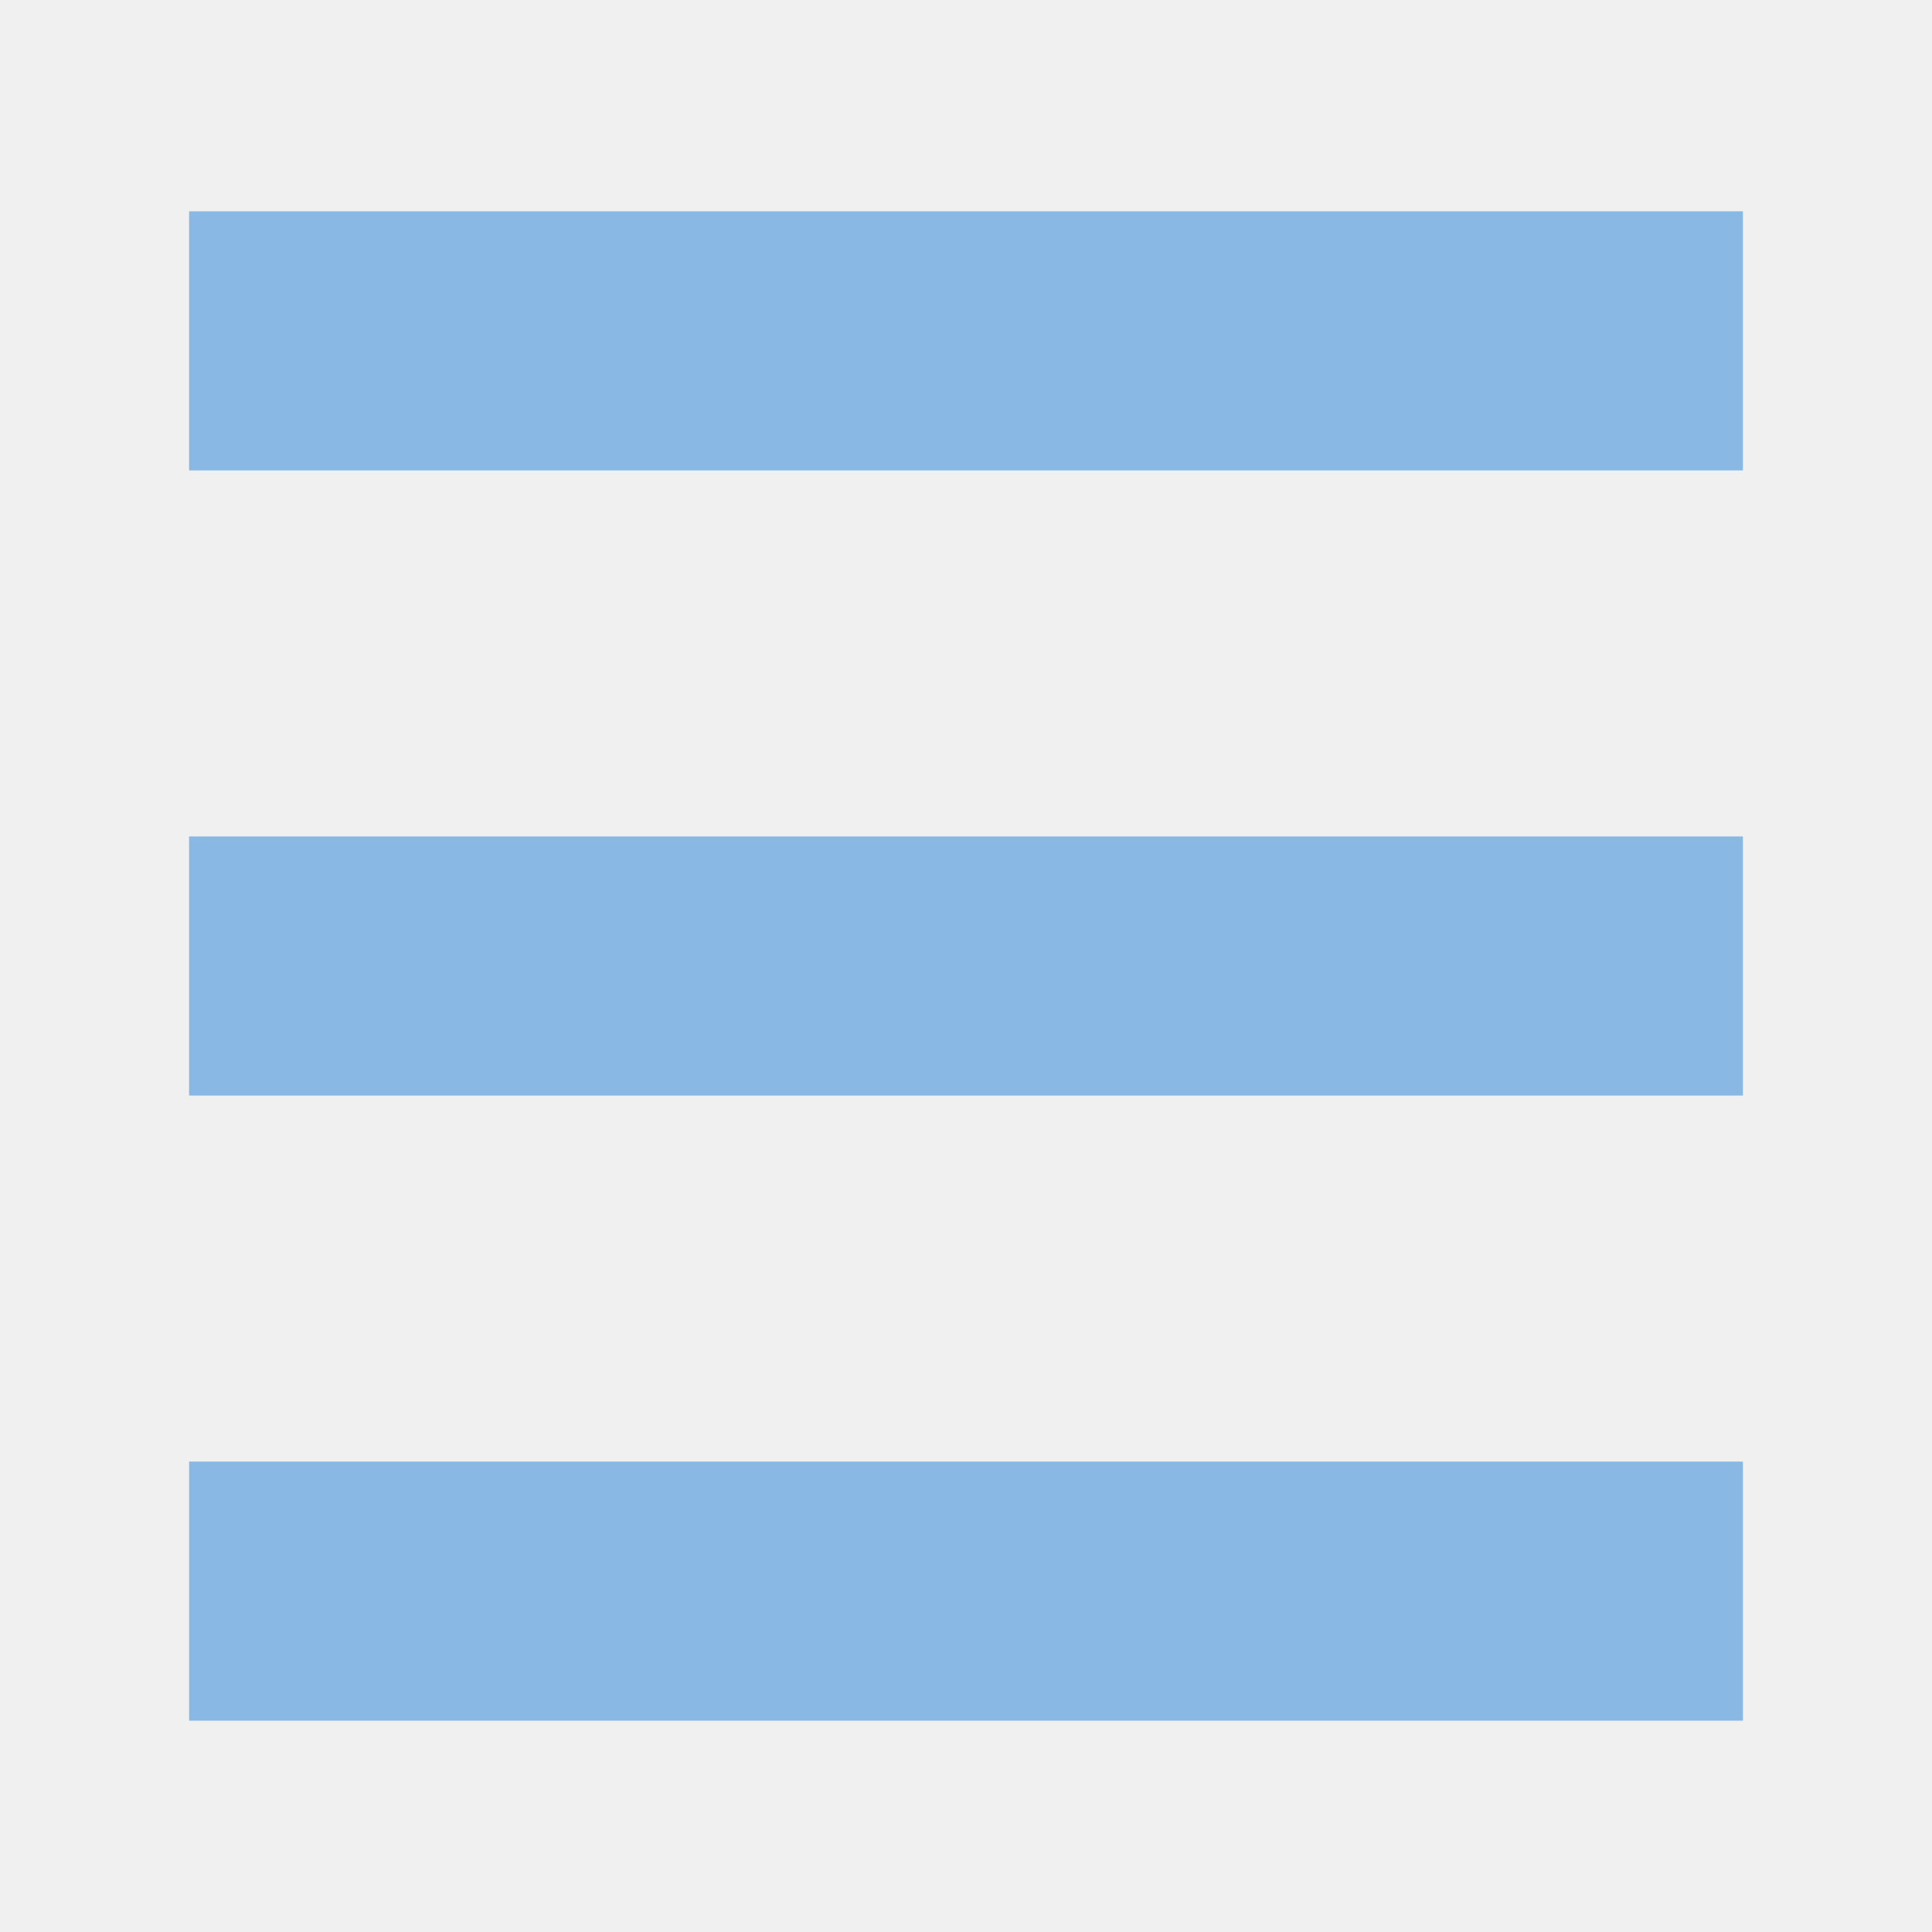
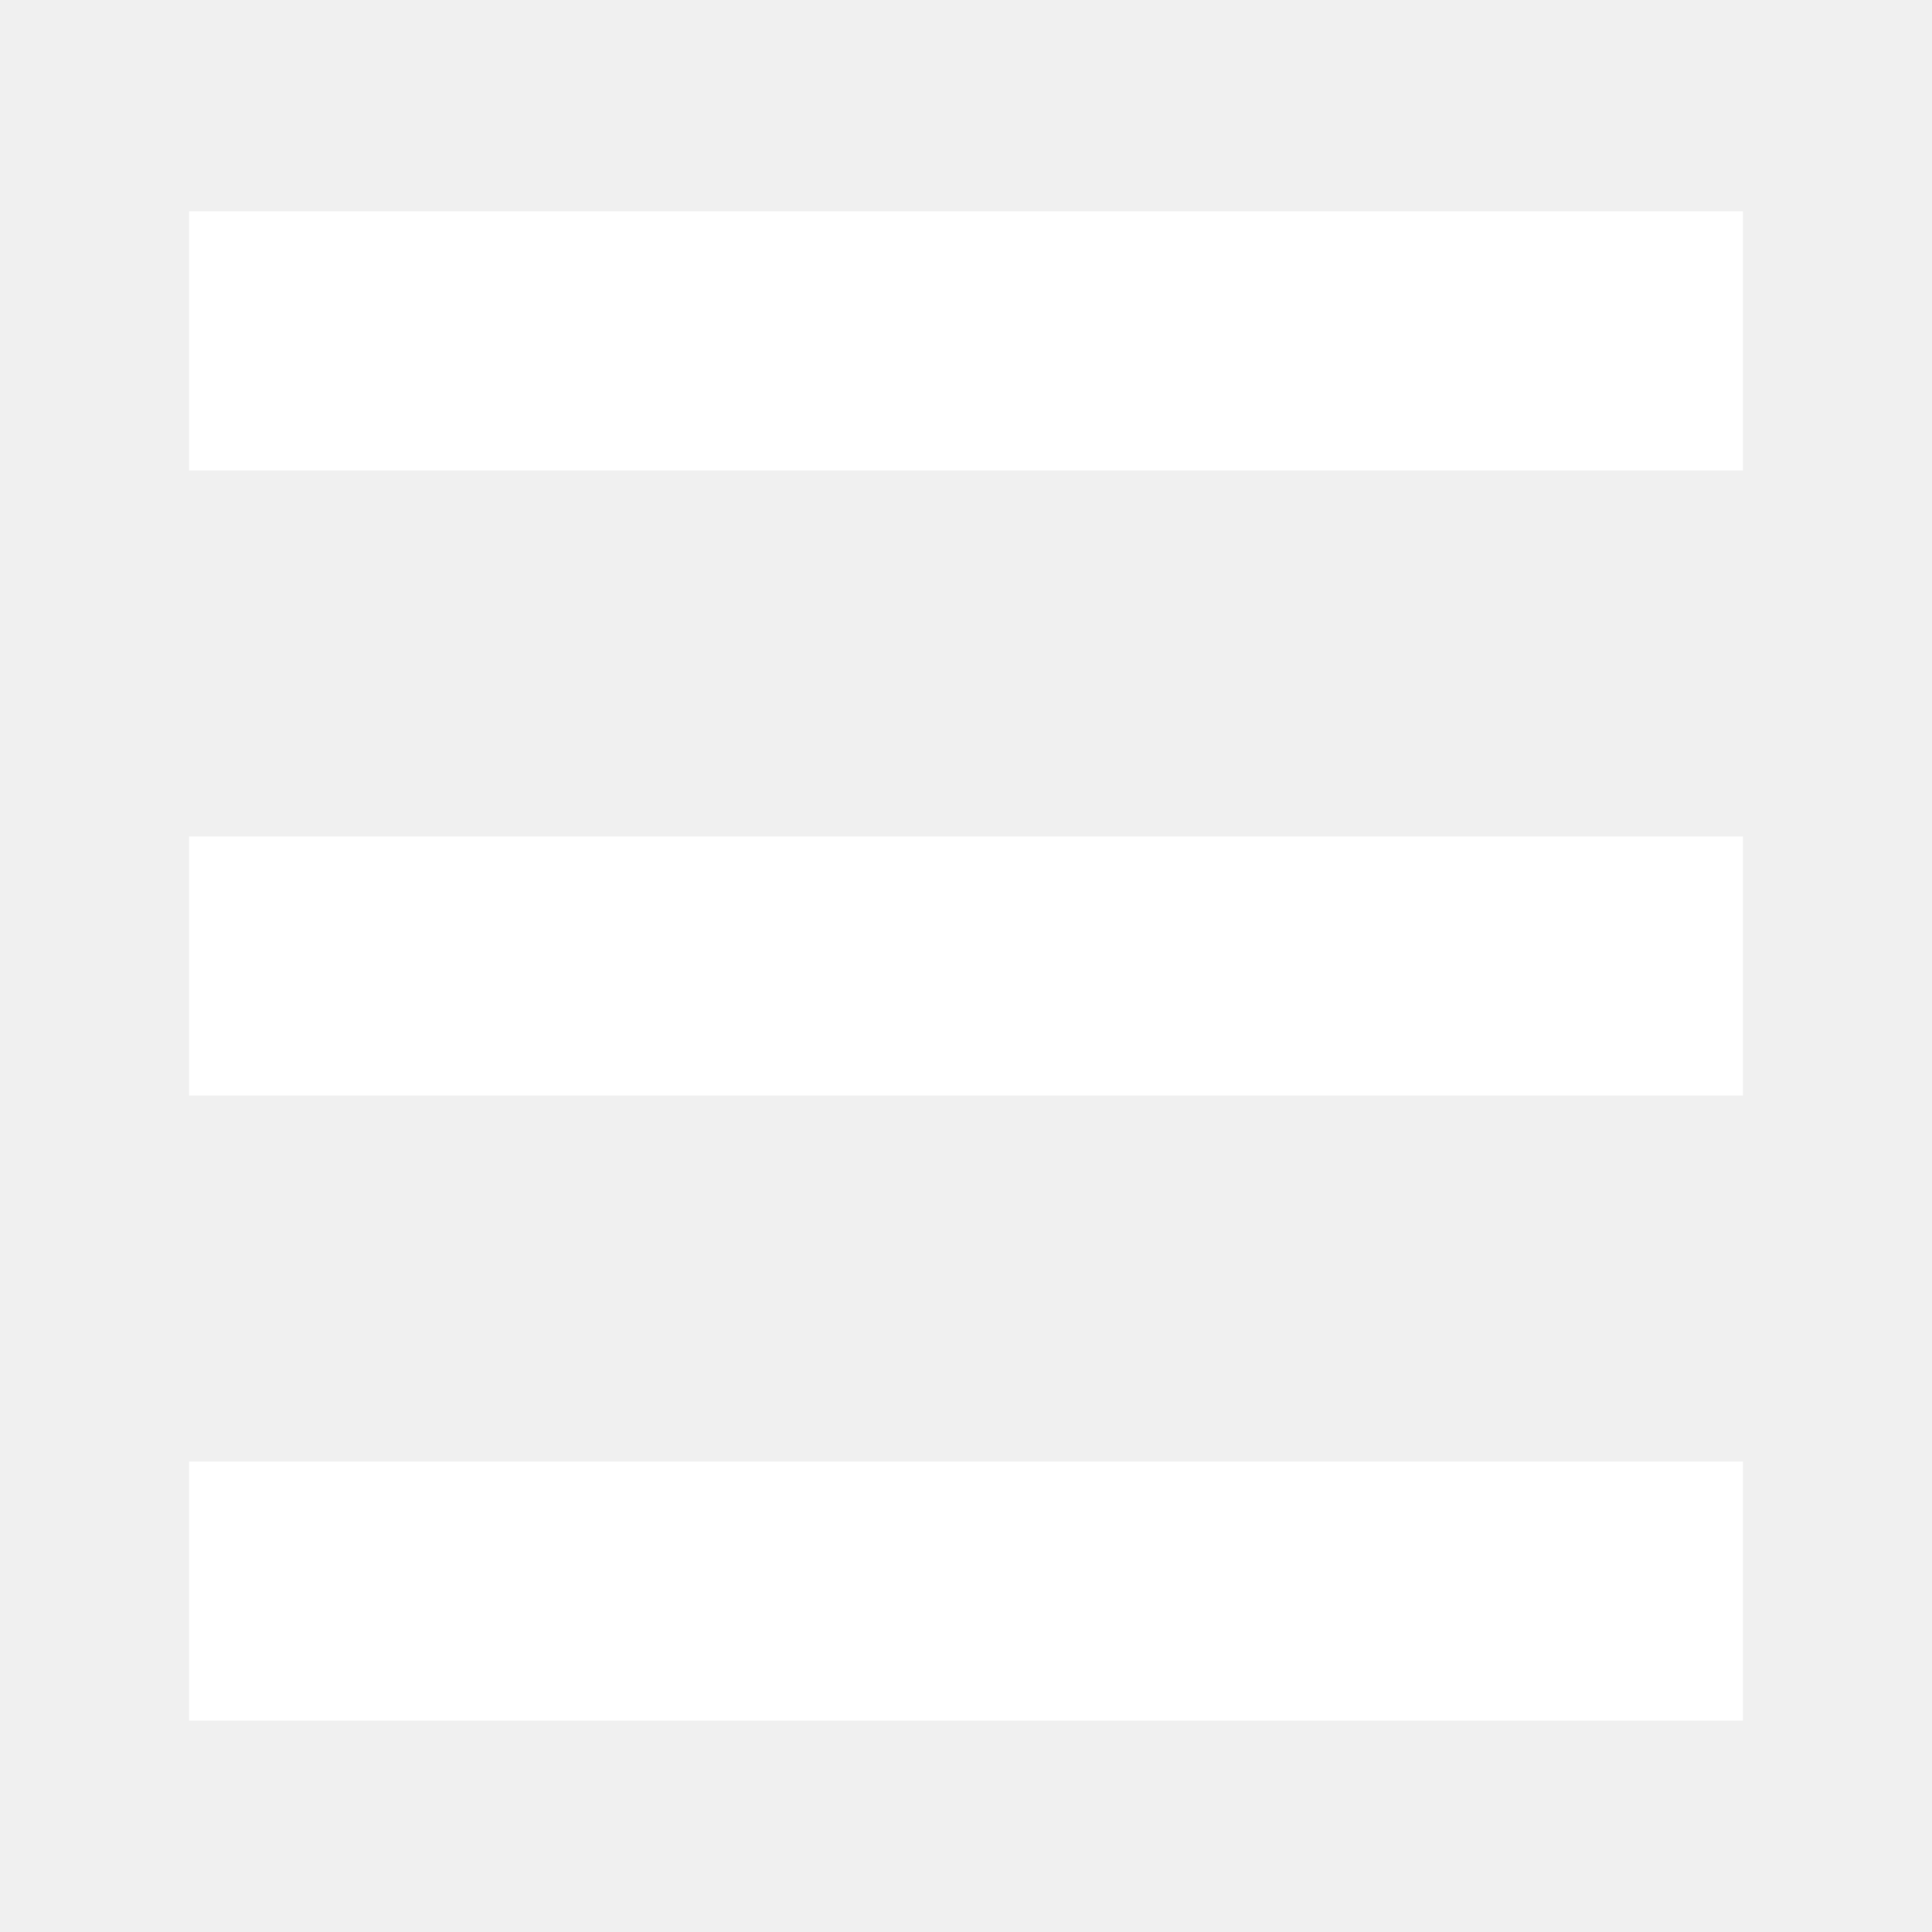
<svg xmlns="http://www.w3.org/2000/svg" version="1.1" id="Capa_1" x="0px" y="0px" viewBox="0 0 50 50" style="enable-background:new 0 0 50 50;" xml:space="preserve" width="512px" height="512px">
  <defs id="defs45" />
  <g id="g832" transform="matrix(0.8578642,0,0,0.8582583,3.553396,3.543544)" style="stroke-width:1.165">
-     <rect y="2.243" width="46.875" height="7.813" id="rect2" x="1.562" style="fill:#88b8e3;stroke-width:1.063" />
-     <rect y="21.094" width="46.875" height="7.812" id="rect6" x="1.562" style="fill:#88b8e3;stroke-width:1.063" ry="0" />
-     <rect y="39.944" width="46.875" height="7.812" id="rect8" x="1.563" style="fill:#88b8e3;stroke-width:1.063" ry="0" />
+     <rect y="2.243" width="46.875" height="7.813" id="rect2" x="1.562" style="fill:#ffffff;stroke-width:1.063" />
+     <rect y="21.094" width="46.875" height="7.812" id="rect6" x="1.562" style="fill:#ffffff;stroke-width:1.063" ry="0" />
+     <rect y="39.944" width="46.875" height="7.812" id="rect8" x="1.563" style="fill:#ffffff;stroke-width:1.063" ry="0" />
  </g>
  <g id="g12" />
  <g id="g14" />
  <g id="g16" />
  <g id="g18" />
  <g id="g20" />
  <g id="g22" />
  <g id="g24" />
  <g id="g26" />
  <g id="g28" />
  <g id="g30" />
  <g id="g32" />
  <g id="g34" />
  <g id="g36" />
  <g id="g38" />
  <g id="g40" />
</svg>
